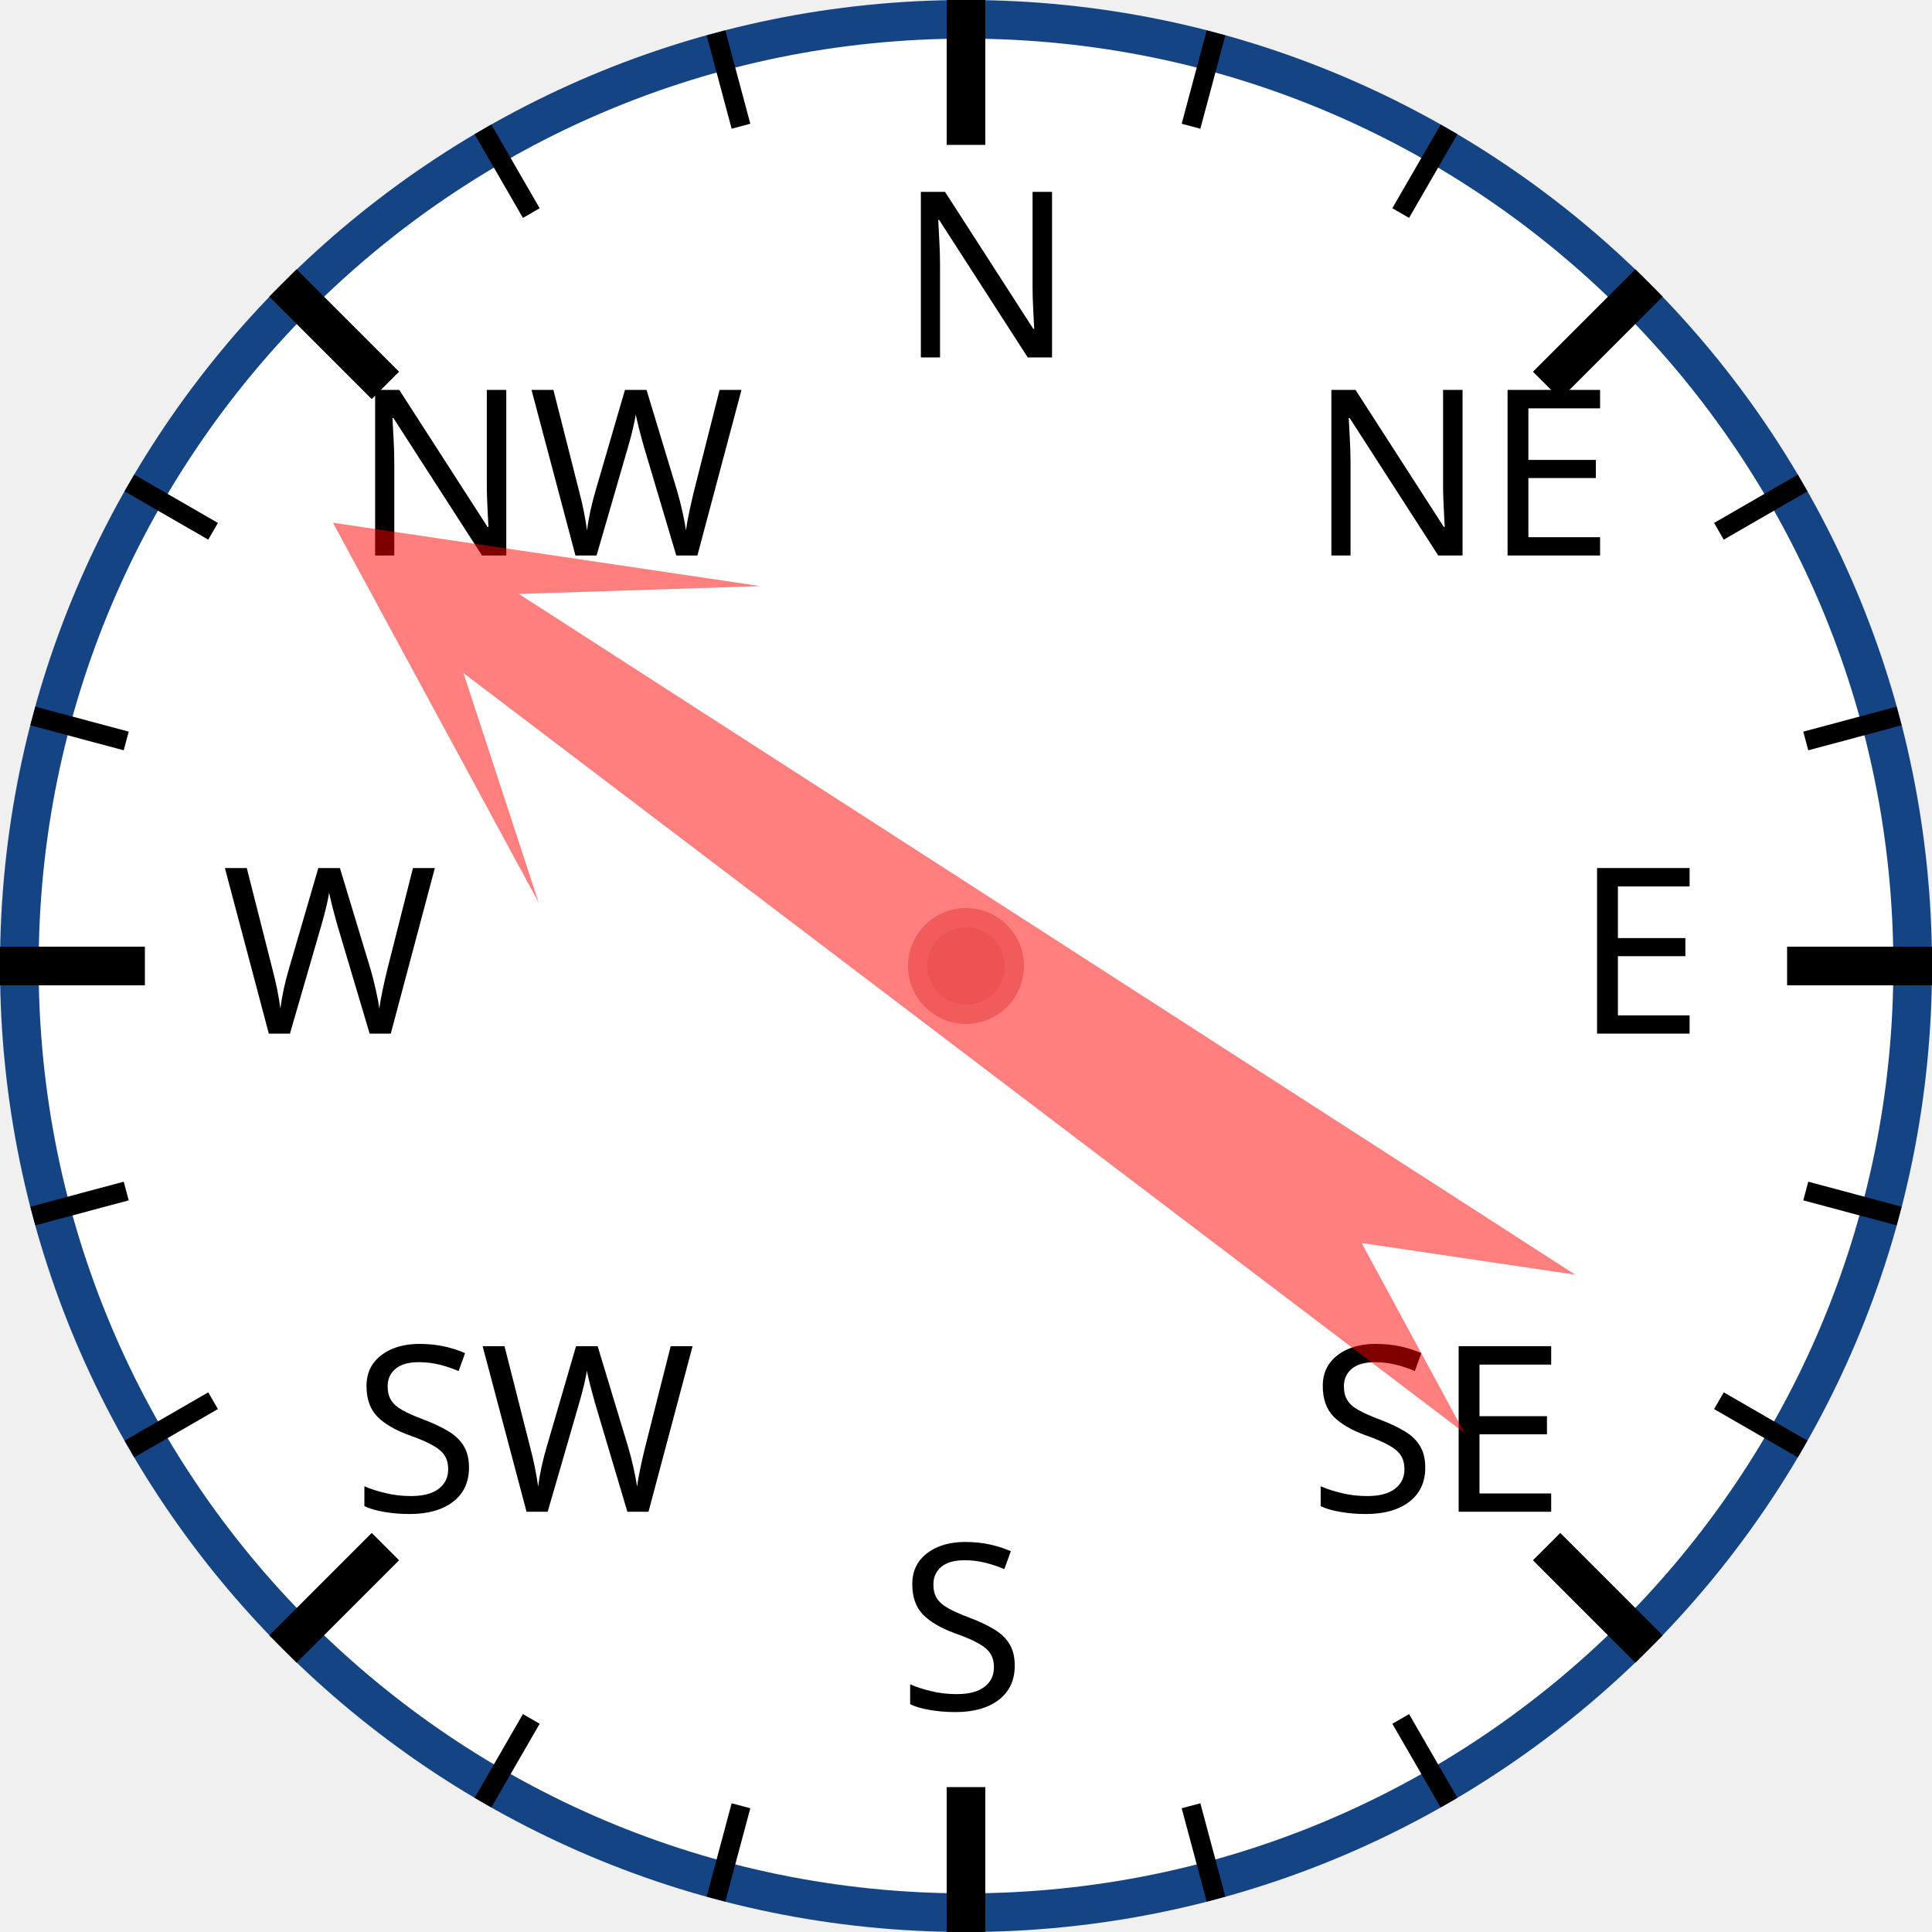
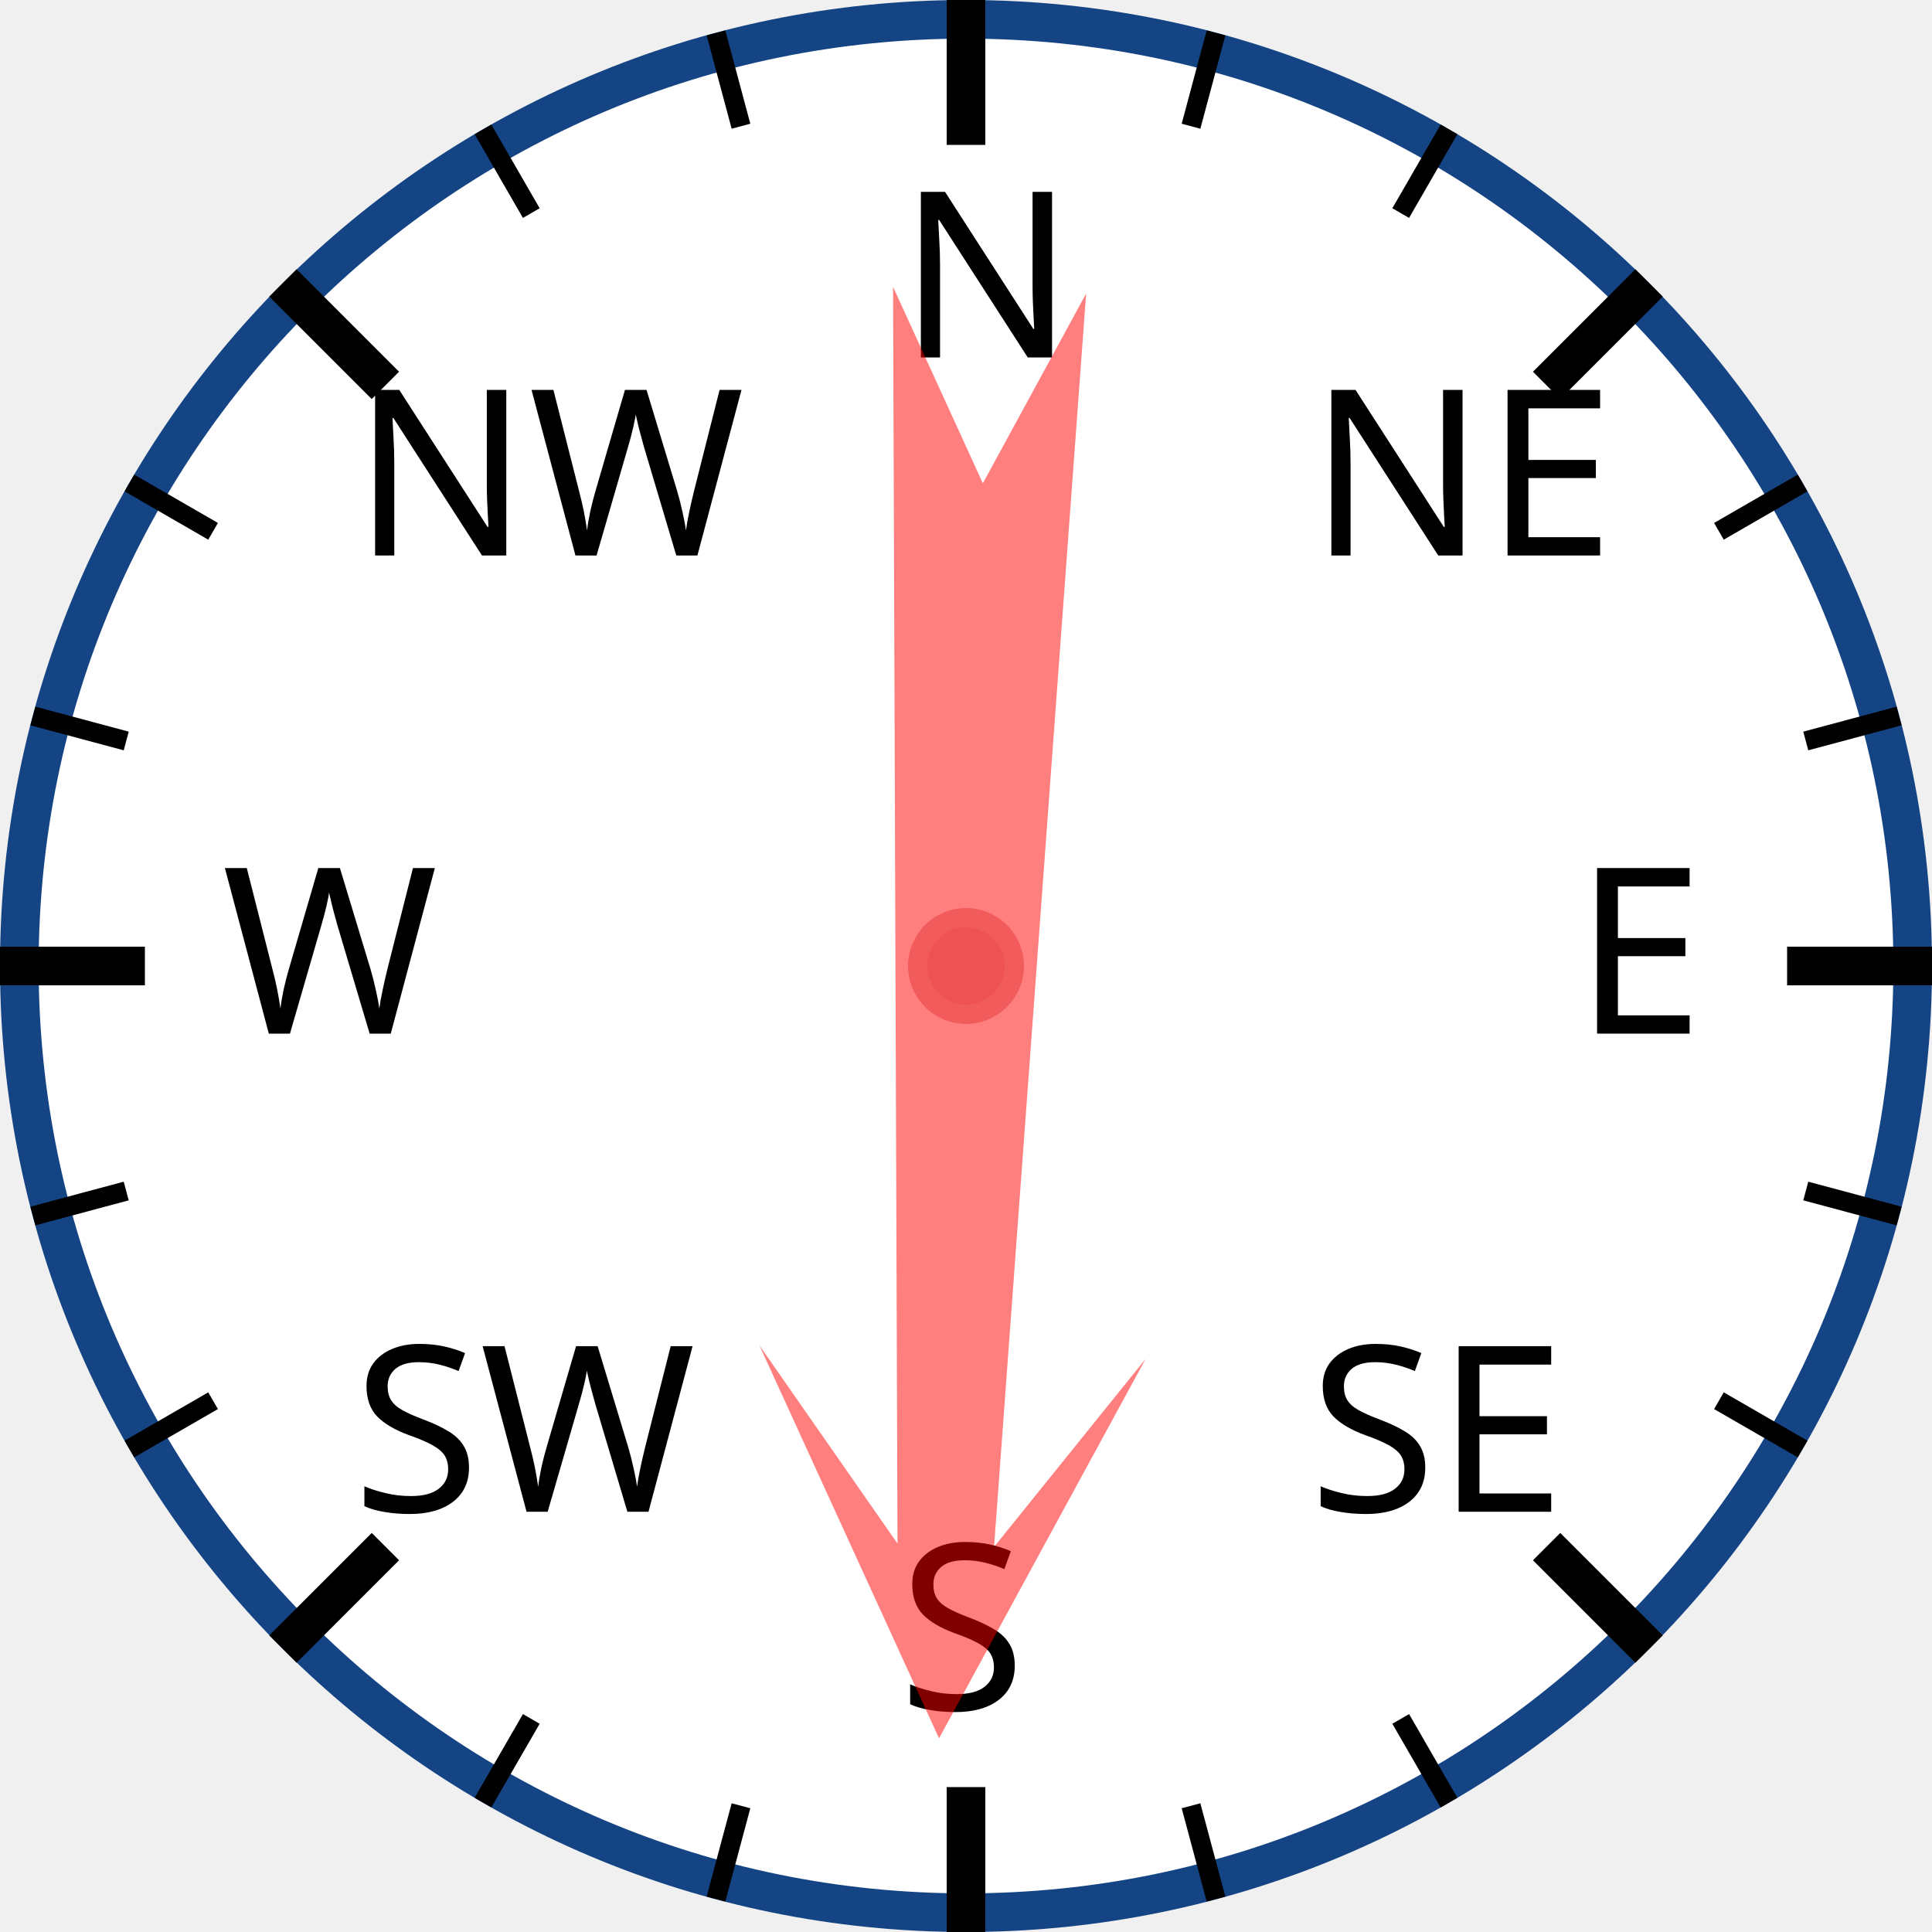
<svg xmlns="http://www.w3.org/2000/svg" width="120px" height="120px" viewBox="0 0 200 200">
  <circle cx="100" cy="100" r="98" style="fill: white; stroke: #154485; stroke-width: 4;" />
  <text x="93.0" y="37.0" style="font-family: sans-serif; font-size: 18pt;">N</text>
  <line x1="100.0" y1="0.0" x2="100.0" y2="15.0" style="stroke: black; stroke-width: 4;" />
  <line x1="74.118" y1="3.407" x2="76.706" y2="13.067" style="stroke: black; stroke-width: 2;" />
  <line x1="50" y1="13.397" x2="55" y2="22.058" style="stroke: black; stroke-width: 2;" />
  <text x="36.503" y="57.503" style="font-family: sans-serif; font-size: 18pt;">NW</text>
  <line x1="29.289" y1="29.289" x2="39.896" y2="39.896" style="stroke: black; stroke-width: 4;" />
  <line x1="13.397" y1="50" x2="22.058" y2="55" style="stroke: black; stroke-width: 2;" />
  <line x1="3.407" y1="74.118" x2="13.067" y2="76.706" style="stroke: black; stroke-width: 2;" />
  <text x="23.0" y="107.0" style="font-family: sans-serif; font-size: 18pt;">W</text>
  <line x1="0.0" y1="100.0" x2="15.0" y2="100.0" style="stroke: black; stroke-width: 4;" />
  <line x1="3.407" y1="125.882" x2="13.067" y2="123.294" style="stroke: black; stroke-width: 2;" />
  <line x1="13.397" y1="150" x2="22.058" y2="145" style="stroke: black; stroke-width: 2;" />
  <text x="36.503" y="156.497" style="font-family: sans-serif; font-size: 18pt;">SW</text>
  <line x1="29.289" y1="170.711" x2="39.896" y2="160.104" style="stroke: black; stroke-width: 4;" />
  <line x1="50" y1="186.603" x2="55" y2="177.942" style="stroke: black; stroke-width: 2;" />
  <line x1="74.118" y1="196.593" x2="76.706" y2="186.933" style="stroke: black; stroke-width: 2;" />
  <text x="93" y="177.0" style="font-family: sans-serif; font-size: 18pt;">S</text>
  <line x1="100" y1="200.0" x2="100" y2="185.0" style="stroke: black; stroke-width: 4;" />
  <line x1="125.882" y1="196.593" x2="123.294" y2="186.933" style="stroke: black; stroke-width: 2;" />
  <line x1="150.0" y1="186.603" x2="145.0" y2="177.942" style="stroke: black; stroke-width: 2;" />
  <text x="135.497" y="156.497" style="font-family: sans-serif; font-size: 18pt;">SE</text>
  <line x1="170.711" y1="170.711" x2="160.104" y2="160.104" style="stroke: black; stroke-width: 4;" />
  <line x1="186.603" y1="150" x2="177.942" y2="145" style="stroke: black; stroke-width: 2;" />
  <line x1="196.593" y1="125.882" x2="186.933" y2="123.294" style="stroke: black; stroke-width: 2;" />
  <text x="163.0" y="107" style="font-family: sans-serif; font-size: 18pt;">E</text>
  <line x1="200.0" y1="100" x2="185.0" y2="100" style="stroke: black; stroke-width: 4;" />
  <line x1="196.593" y1="74.118" x2="186.933" y2="76.706" style="stroke: black; stroke-width: 2;" />
  <line x1="186.603" y1="50" x2="177.942" y2="55" style="stroke: black; stroke-width: 2;" />
  <text x="135.497" y="57.503" style="font-family: sans-serif; font-size: 18pt;">NE</text>
  <line x1="170.711" y1="29.289" x2="160.104" y2="39.896" style="stroke: black; stroke-width: 4;" />
  <line x1="150" y1="13.397" x2="145" y2="22.058" style="stroke: black; stroke-width: 2;" />
  <line x1="125.882" y1="3.407" x2="123.294" y2="13.067" style="stroke: black; stroke-width: 2;" />
-   <polygon points="100 20 120 60 105 40 110 170 100 150 90 170 95 40 80 60" style="fill: red; fill-opacity: 0.5;" transform="rotate(305,100,100)" />
+   <polygon points="100 20 120 60 105 40 110 170 100 150 90 170 95 40 80 60" style="fill: red; fill-opacity: 0.5;" transform="rotate(182,100,100)" />
  <circle cx="100" cy="100" r="5" style="fill: #EE5252; stroke: #F25B5B; stroke-width: 2;" />
</svg>
